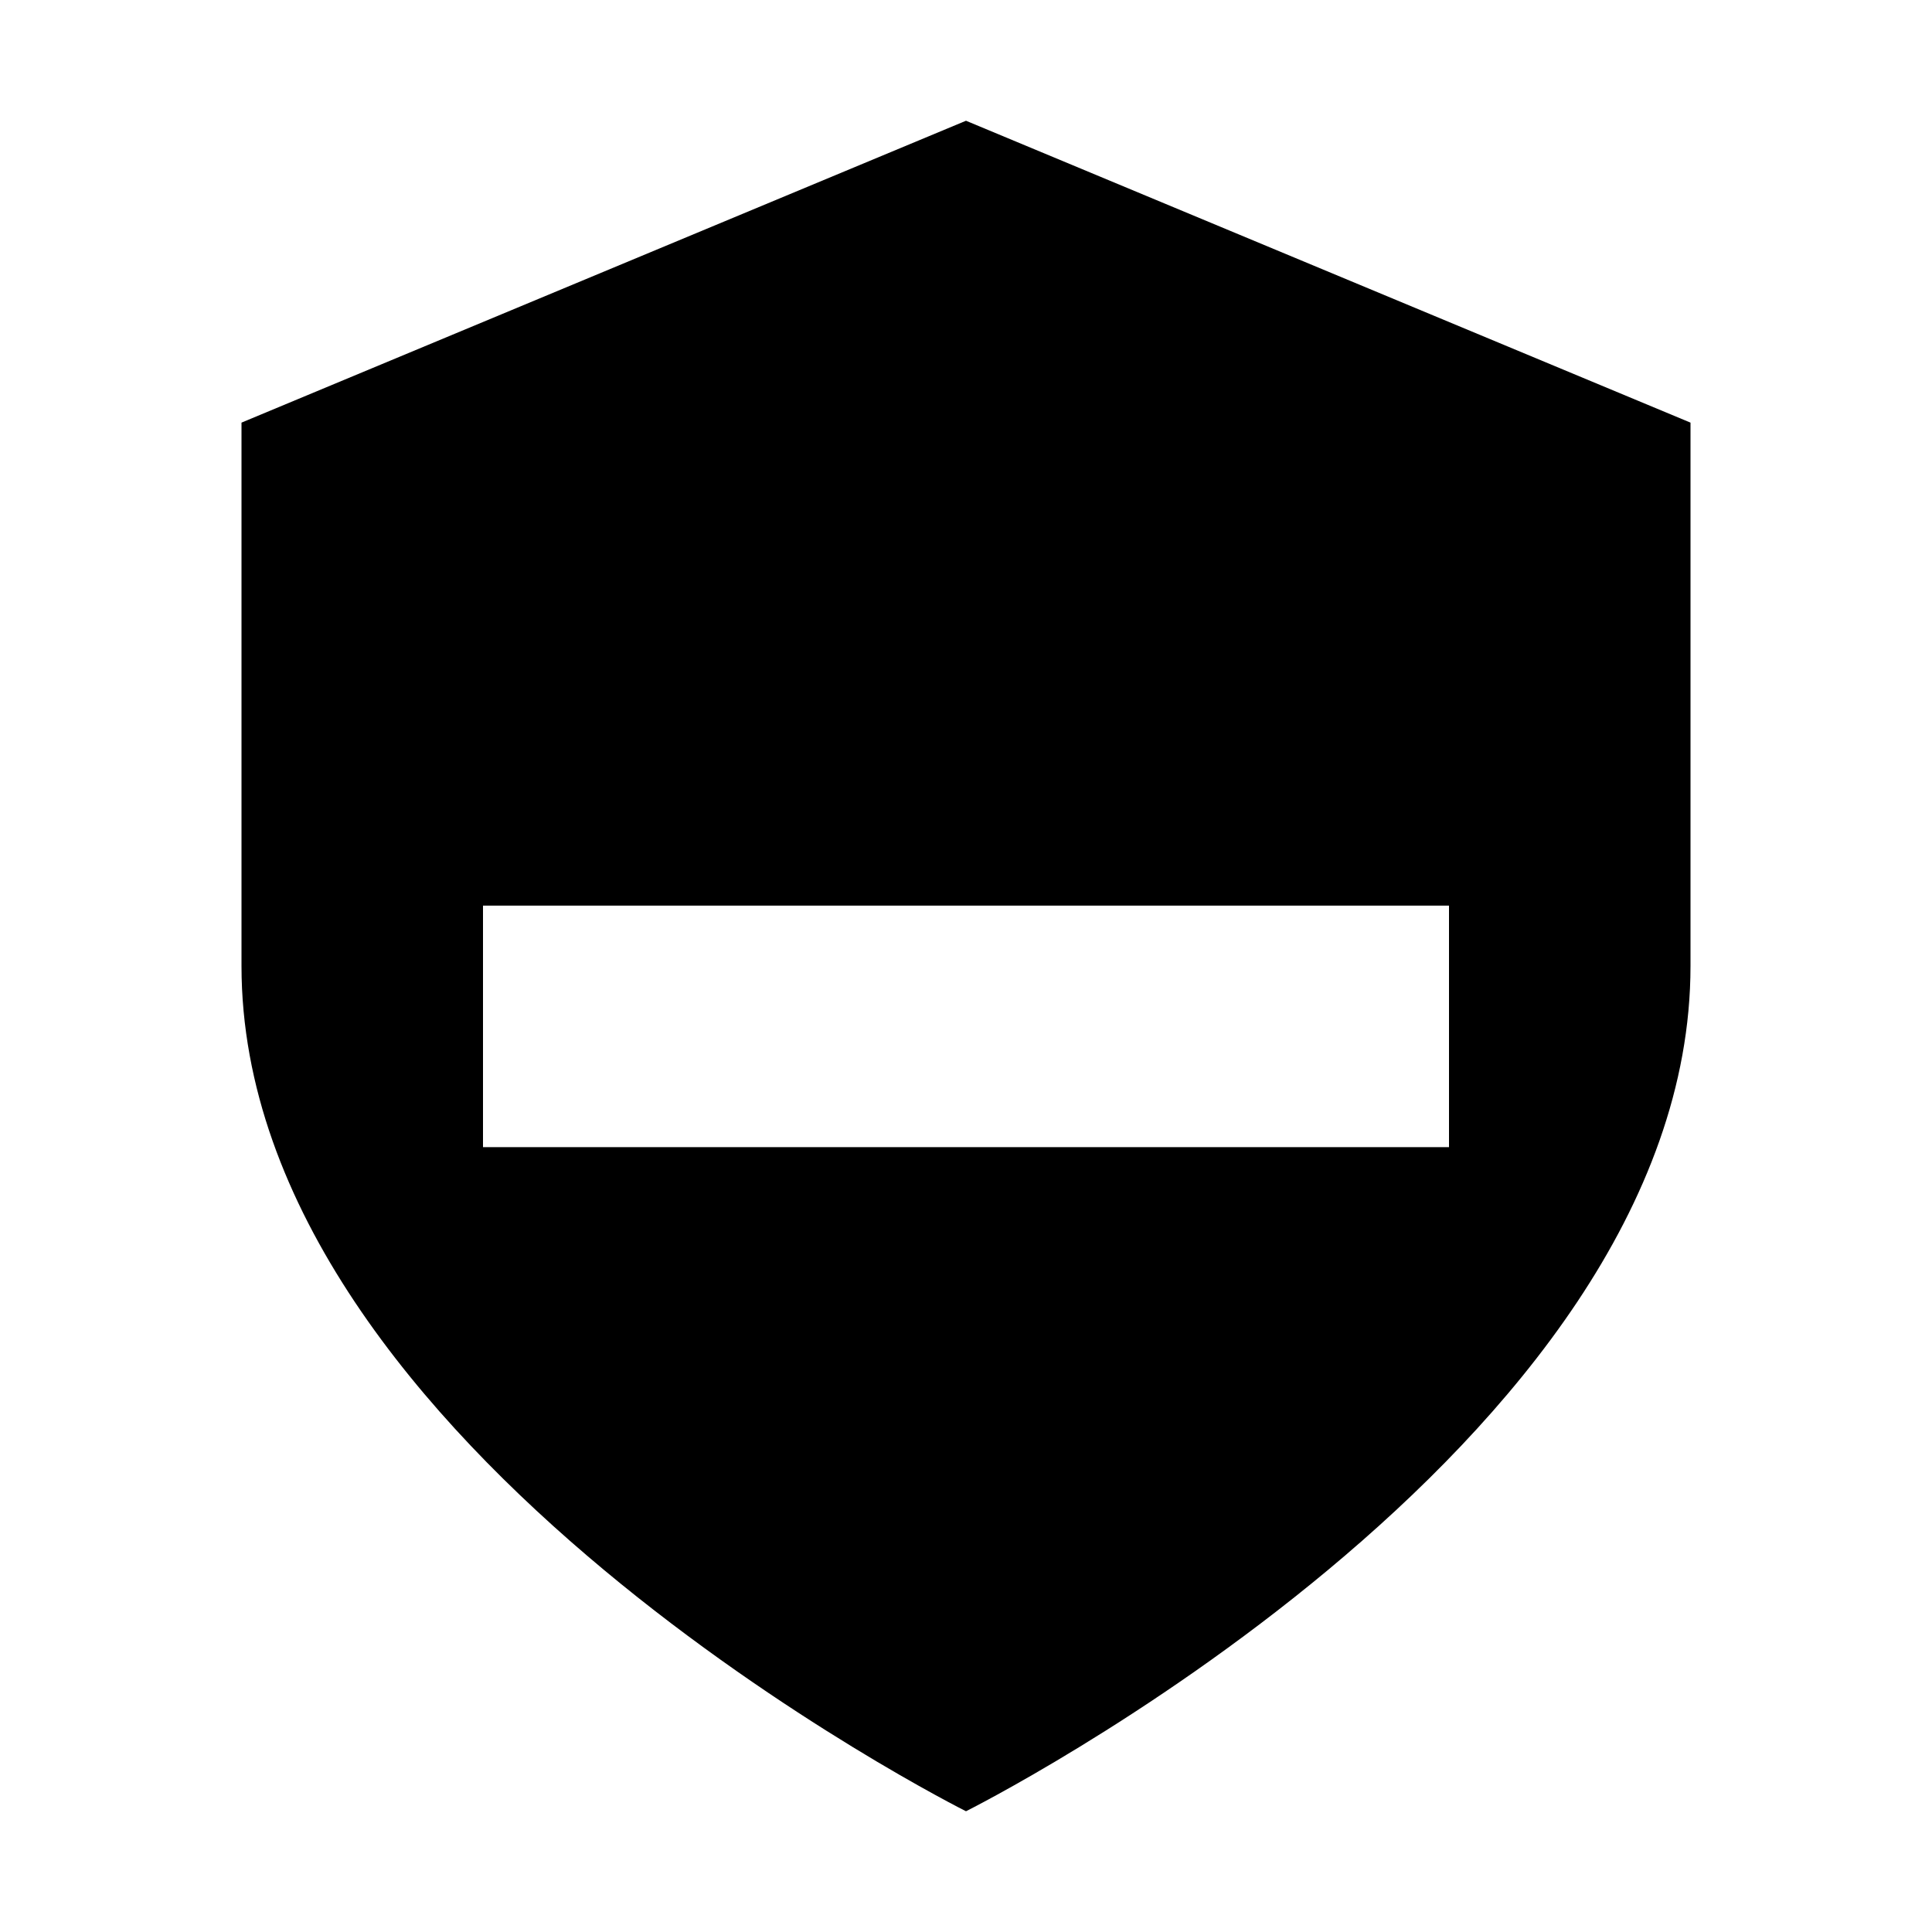
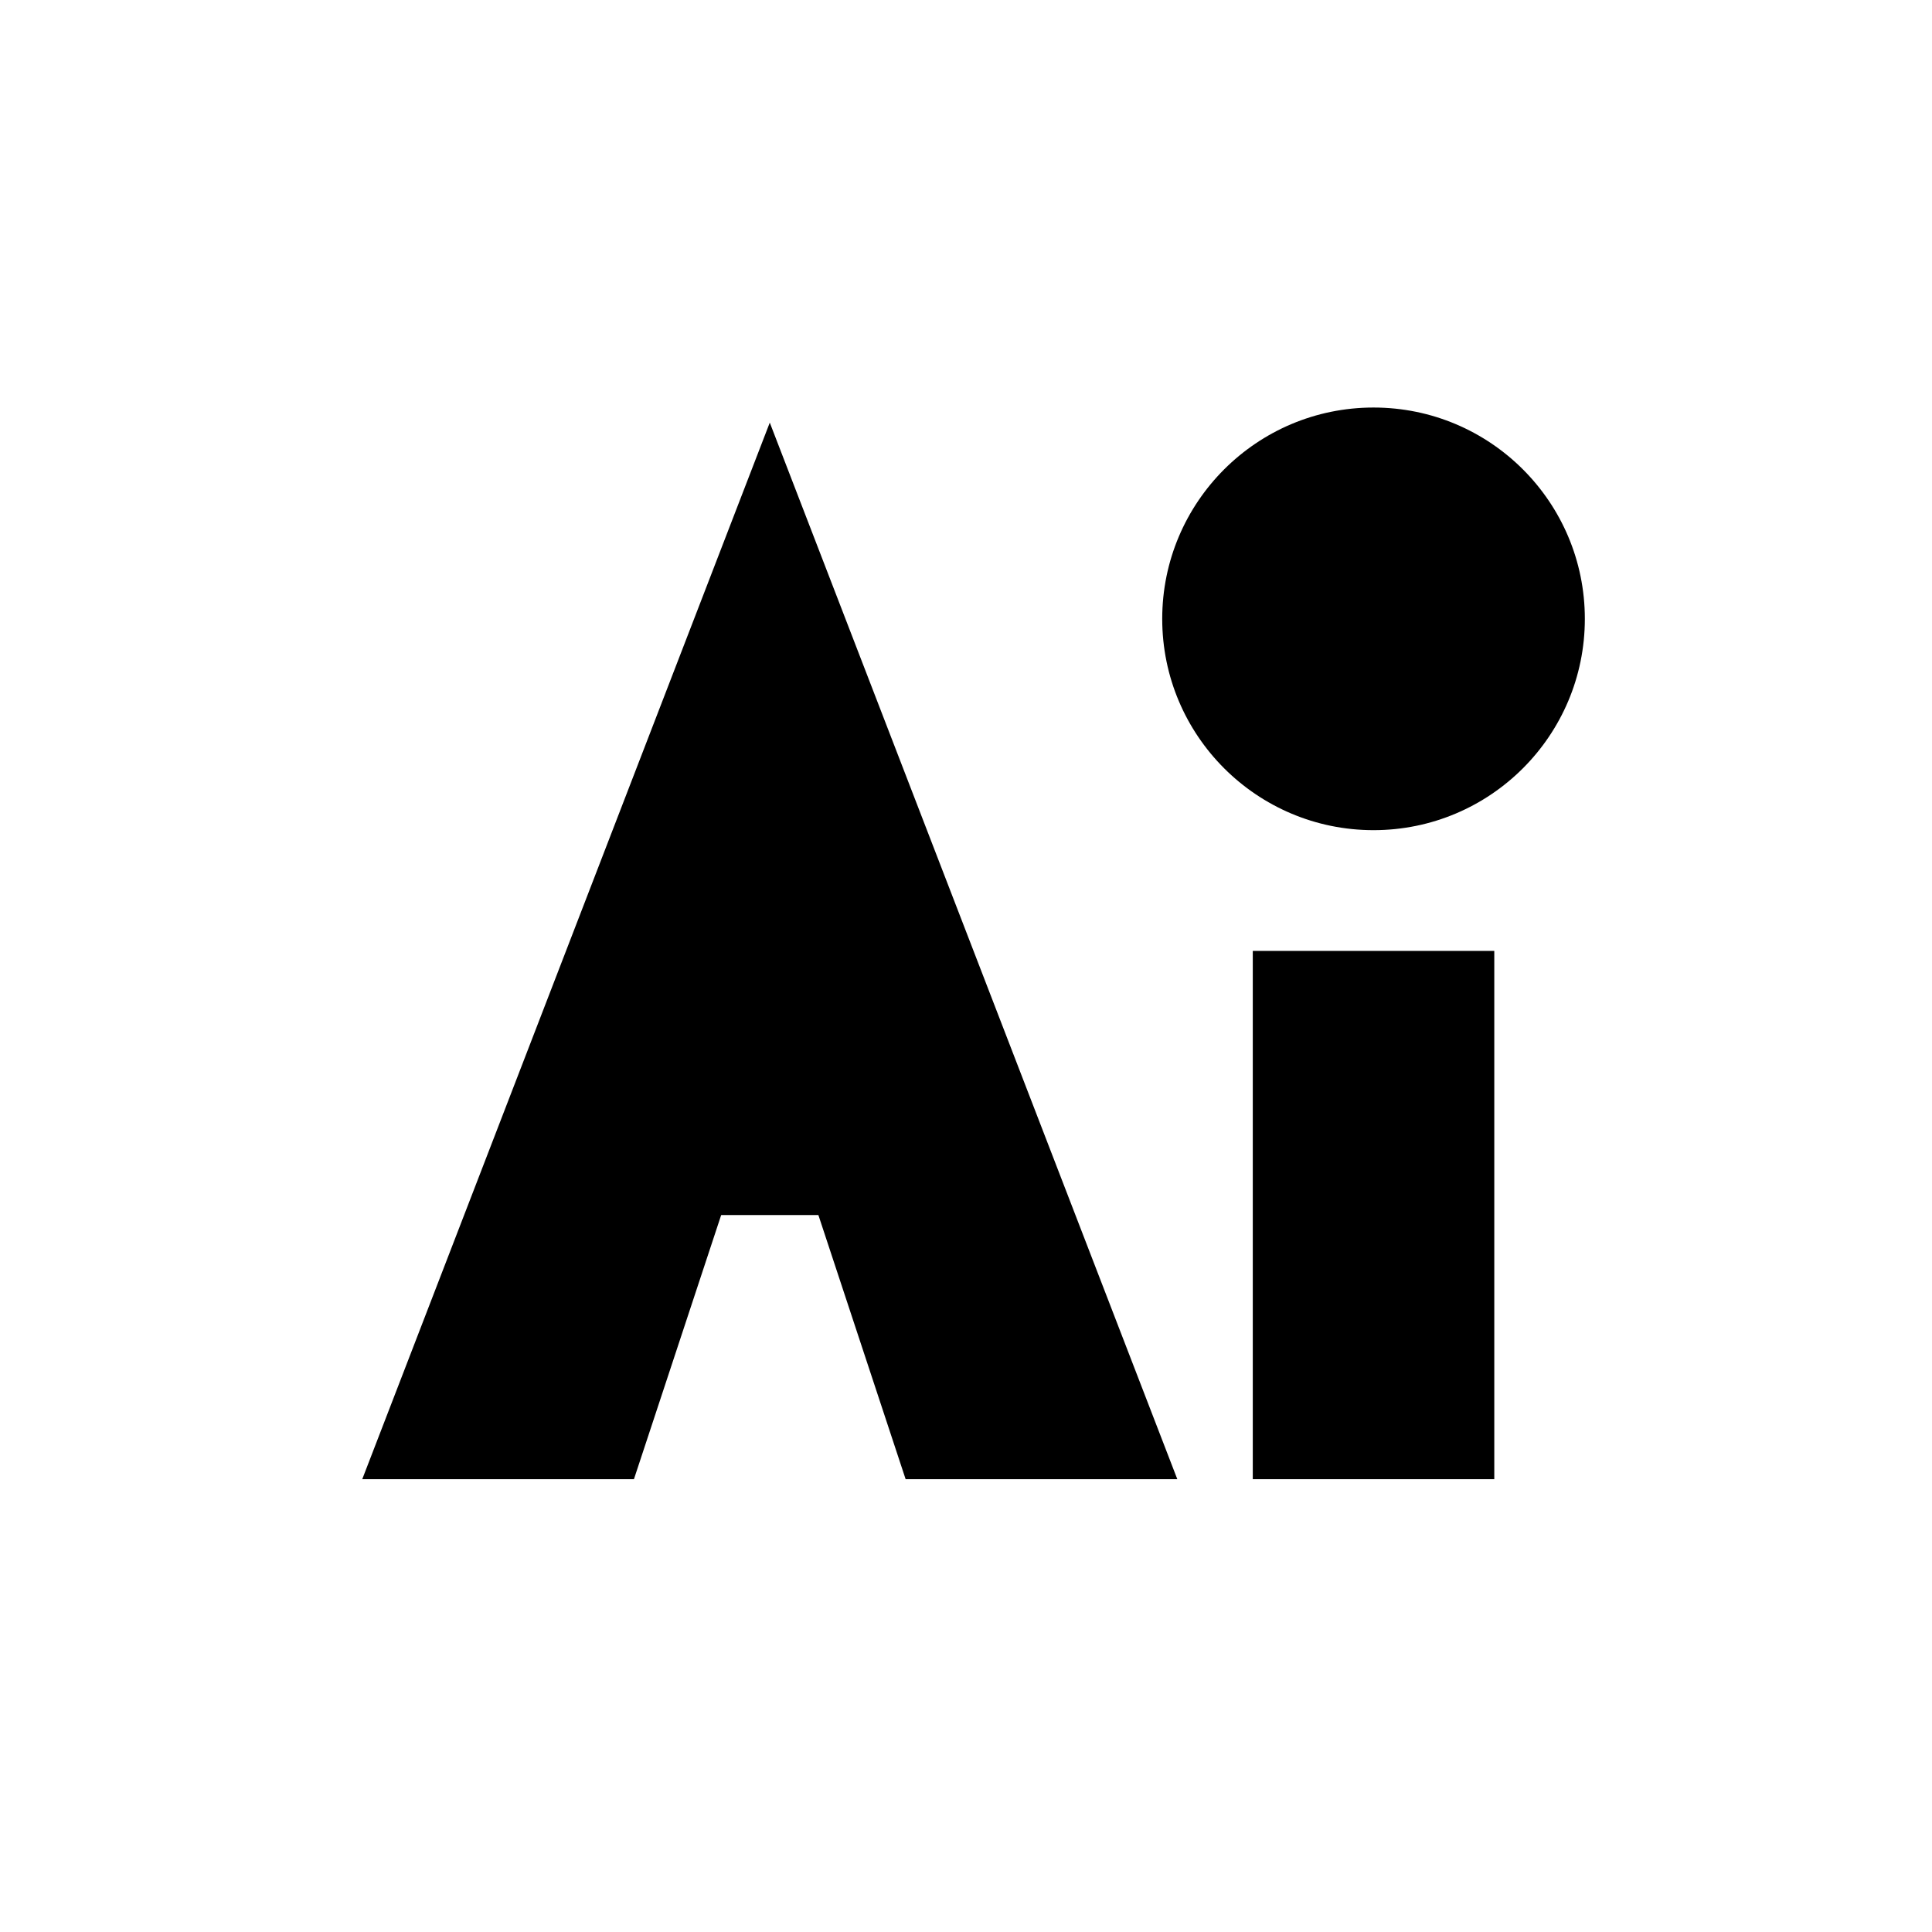
- <svg xmlns="http://www.w3.org/2000/svg" width="32" height="32" viewBox="0 0 32 32">
-   <path fill="currentColor" d="M16 2 4 7v9c0 8 12 14 12 14s12-6 12-14V7L16 2zm-8 13h16v4H8z" />
+ <svg xmlns="http://www.w3.org/2000/svg" width="32" height="32" viewBox="0 0 1024 1024">
+   <path fill="currentColor" d="M192 784 408 224 624 784H480L408 566 336 784Z" />
+   <path fill="currentColor" d="M286 560H530V644H286Z" />
+   <circle fill="currentColor" cx="728" cy="328" r="112" />
+   <path fill="currentColor" d="M664 504H792V784H664Z" />
</svg>
